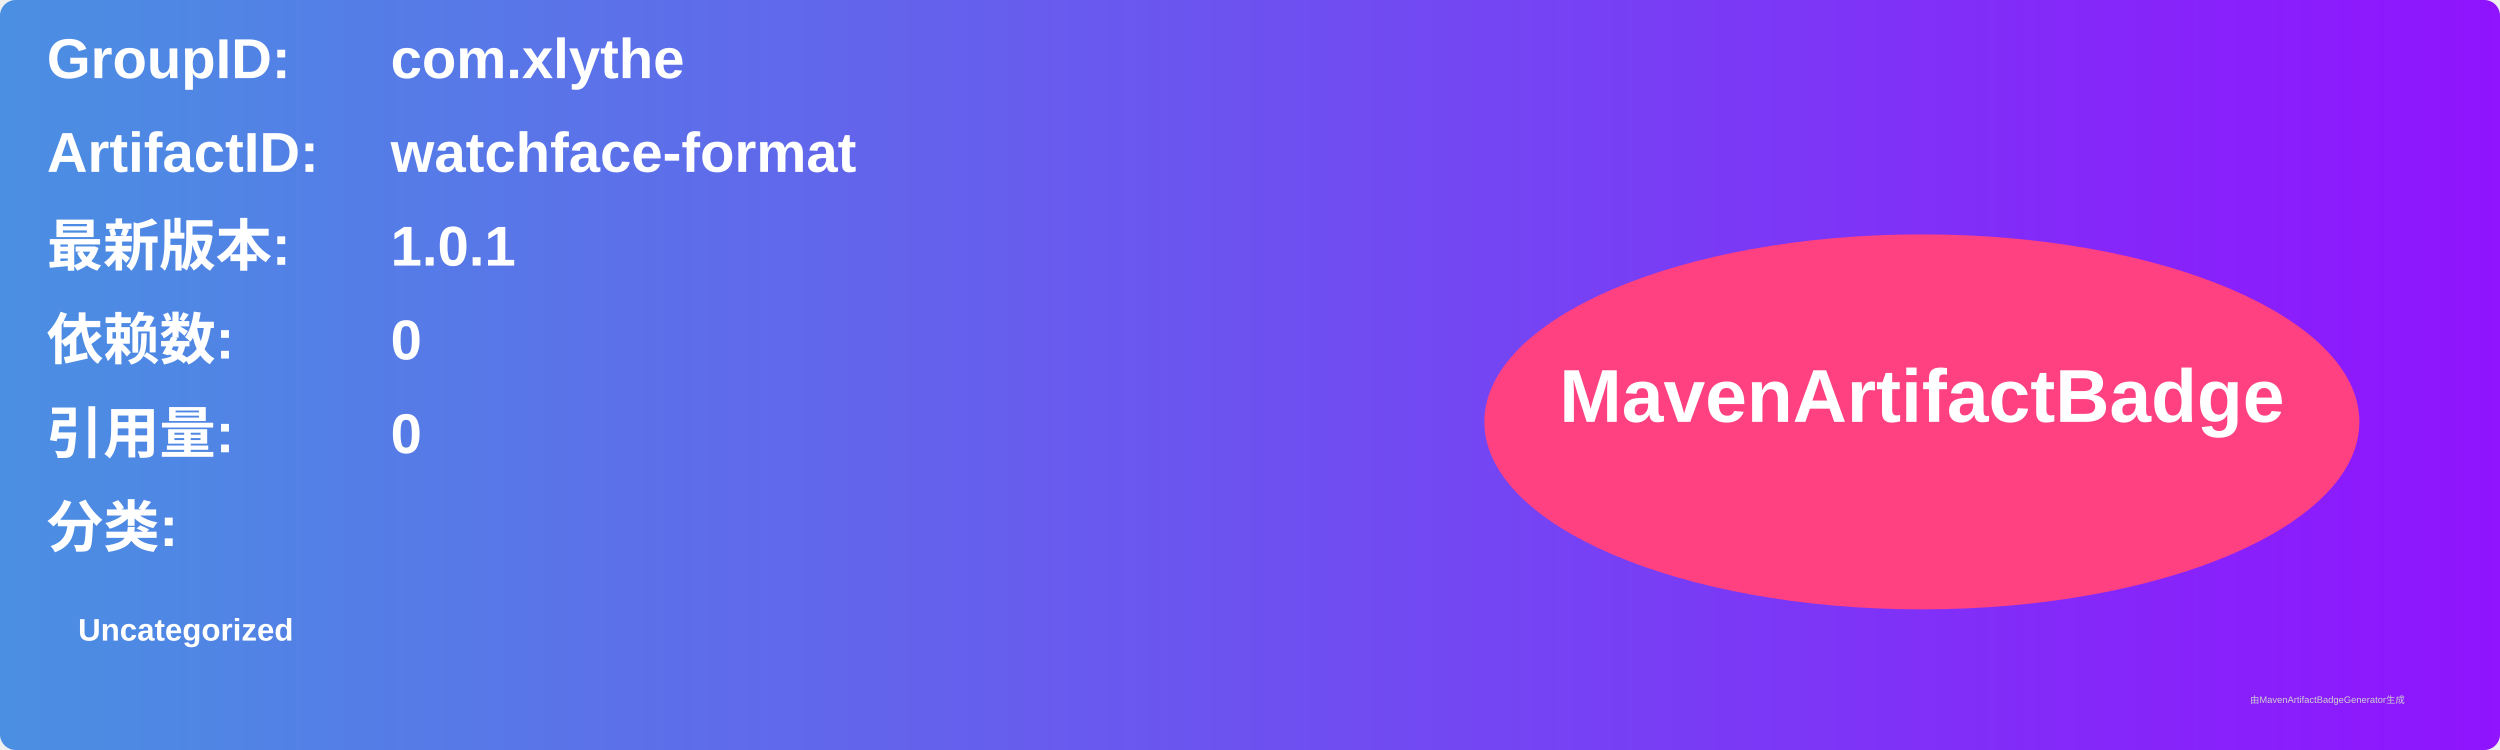
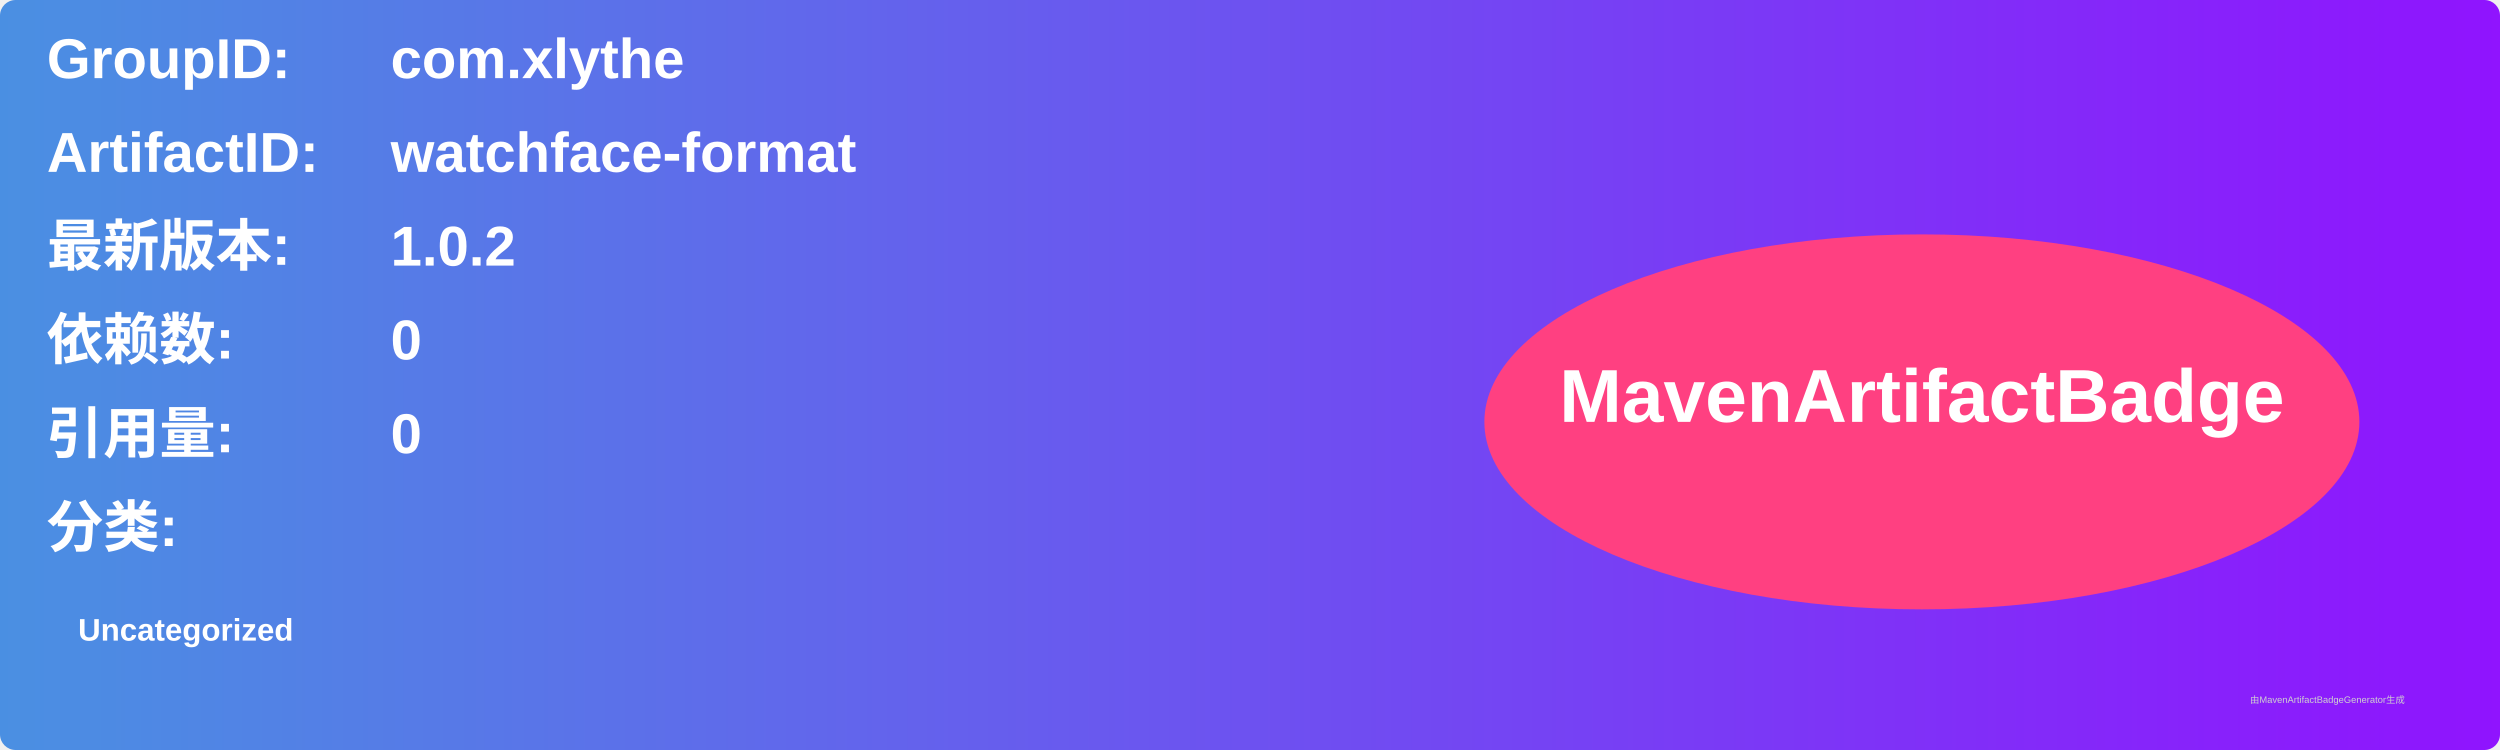
<svg xmlns="http://www.w3.org/2000/svg" width="800" height="240" viewBox="0 0 800 240">
  <linearGradient id="grad" x1="0%" y1="0%" x2="100%" y2="0%">
    <stop offset="0%" stop-color="#4a90e2" />
    <stop offset="100%" stop-color="#9013fe" />
  </linearGradient>
  <rect width="100%" height="100%" rx="5" ry="5" fill="url(#grad)" />
  <g transform="translate(15, 15)">
    <text x="0" y="10" font-family="Arial" font-size="18" fill="white" font-weight="bold" width="260">GroupID:</text>
    <text x="110" y="10" font-family="Arial" font-size="18" fill="white" font-weight="bold" width="460">com.xlythe</text>
    <text x="0" y="40" font-family="Arial" font-size="18" fill="white" font-weight="bold" width="260">ArtifactID:</text>
    <text x="110" y="40" font-family="Arial" font-size="18" fill="white" font-weight="bold" width="460">watchface-format</text>
    <text x="0" y="70" font-family="Arial" font-size="18" fill="white" font-weight="bold">最新版本:</text>
    <text x="110" y="70" font-family="Arial" font-size="18" fill="white" font-weight="bold">
-       <tspan font-weight="bold">1.0.1</tspan>
+       <tspan font-weight="bold">1.0.2</tspan>
    </text>
    <text x="0" y="100" font-family="Arial" font-size="18" fill="white" font-weight="bold">依赖数: </text>
    <text x="110" y="100" font-family="Arial" font-size="18" fill="white">
      <tspan font-weight="bold">0</tspan>
    </text>
    <text x="0" y="130" font-family="Arial" font-size="18" fill="white" font-weight="bold">引用量: </text>
    <text x="110" y="130" font-family="Arial" font-size="18" fill="white">
      <tspan font-weight="bold">0</tspan>
    </text>
    <text x="0" y="160" font-family="Arial" font-size="18" fill="white" font-weight="bold">分类:</text>
    <text x="10" y="190" font-family="Arial" font-size="10" fill="white">
      <tspan font-weight="bold">Uncategorized</tspan>
    </text>
    <ellipse cx="600" cy="120" rx="140" ry="60" fill="#ff4081" />
    <text x="600" y="120" text-anchor="middle" font-family="Arial" font-size="24" fill="white" font-weight="bold">MavenArtifactBadge</text>
  </g>
  <text x="720" y="225" font-family="Arial" font-size="3" fill="#d0d0d0">由MavenArtifactBadgeGenerator生成</text>
</svg>
